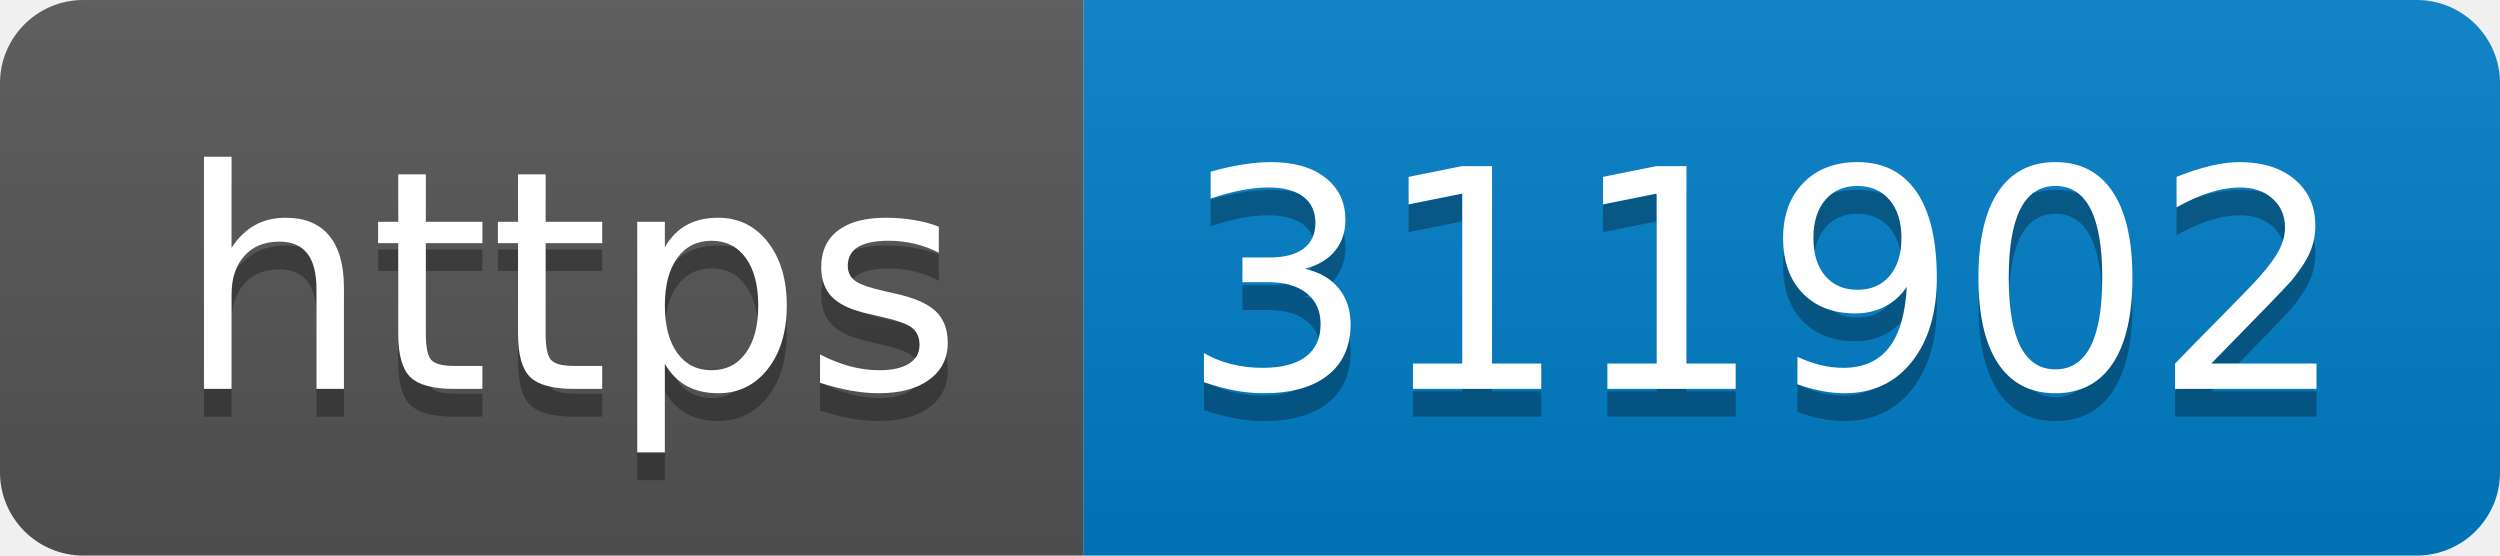
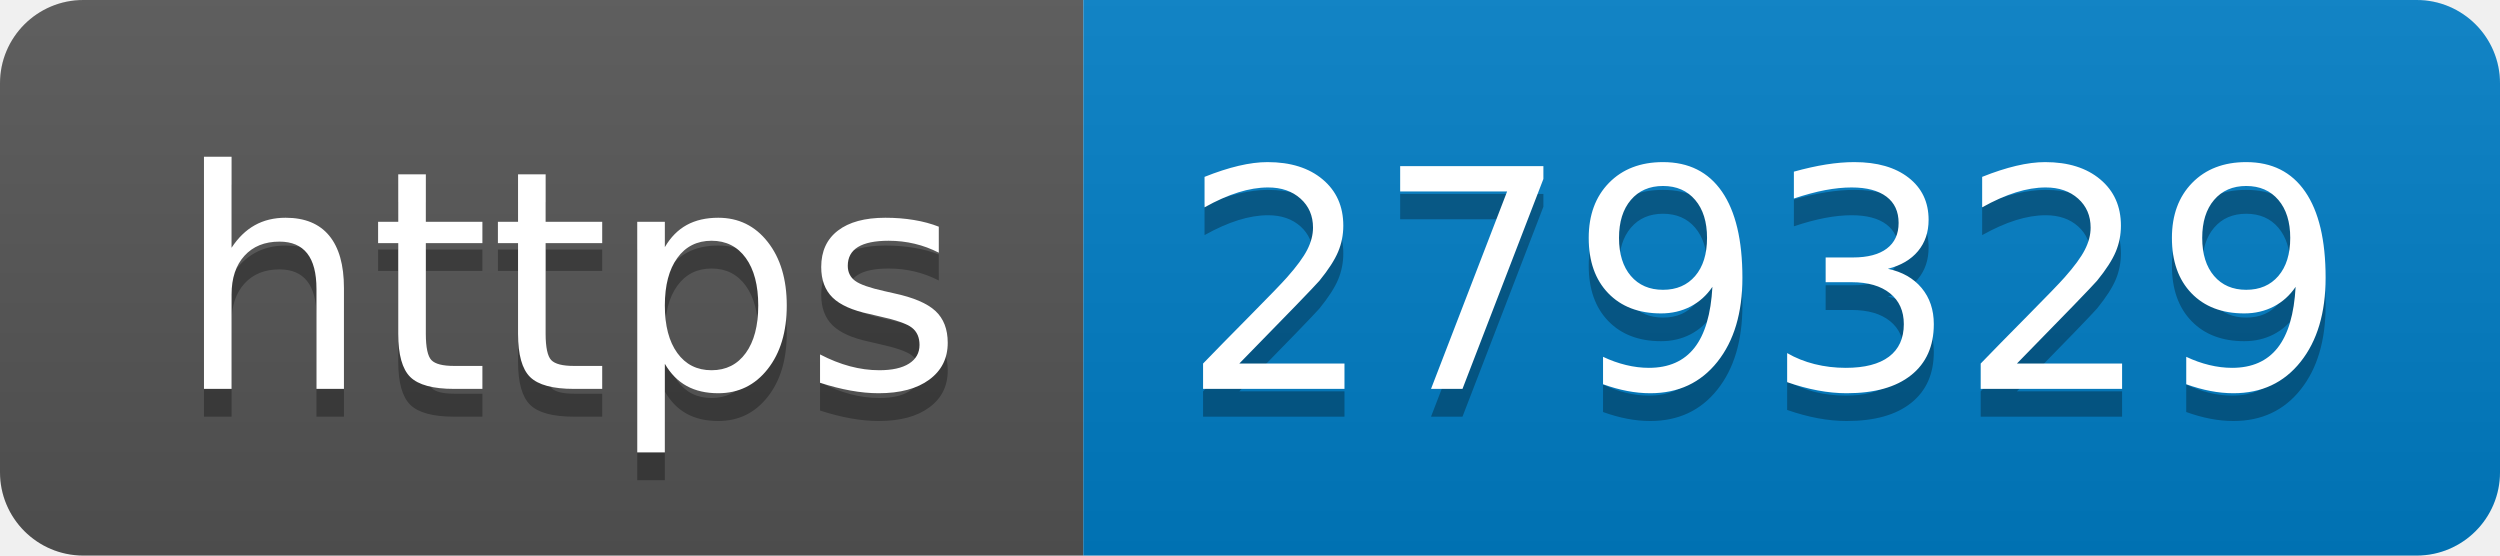
- <svg xmlns="http://www.w3.org/2000/svg" width="90" height="20" role="img" aria-label="https: 311902">
+ <svg xmlns="http://www.w3.org/2000/svg" width="90" height="20" role="img" aria-label="https: 279329">
  <linearGradient id="s" x2="0" y2="100%">
    <stop offset="0" stop-color="#bbb" stop-opacity=".1" />
    <stop offset="1" stop-opacity=".1" />
  </linearGradient>
  <clipPath id="r">
    <rect width="90" height="20" rx="3" fill="#fff" />
  </clipPath>
  <g clip-path="url(#r)">
    <rect width="39" height="20" fill="#555" />
    <rect x="39" width="51" height="20" fill="#007ec6" />
    <rect width="90" height="20" fill="url(#s)" />
  </g>
  <g fill="#fff" text-anchor="middle" font-family="Verdana,Geneva,DejaVu Sans,sans-serif" text-rendering="geometricPrecision" font-size="110">
    <text aria-hidden="true" x="205" y="150" fill="#010101" fill-opacity=".3" transform="scale(.1)" textLength="290">https</text>
    <text x="205" y="140" transform="scale(.1)" fill="#fff" textLength="290">https</text>
-     <text aria-hidden="true" x="635" y="150" fill="#010101" fill-opacity=".3" transform="scale(.1)" textLength="410">311902</text>
-     <text x="635" y="140" transform="scale(.1)" fill="#fff" textLength="410">311902</text>
+     <text aria-hidden="true" x="635" y="150" fill="#010101" fill-opacity=".3" transform="scale(.1)" textLength="410">279329</text>
+     <text x="635" y="140" transform="scale(.1)" fill="#fff" textLength="410">279329</text>
  </g>
</svg>
